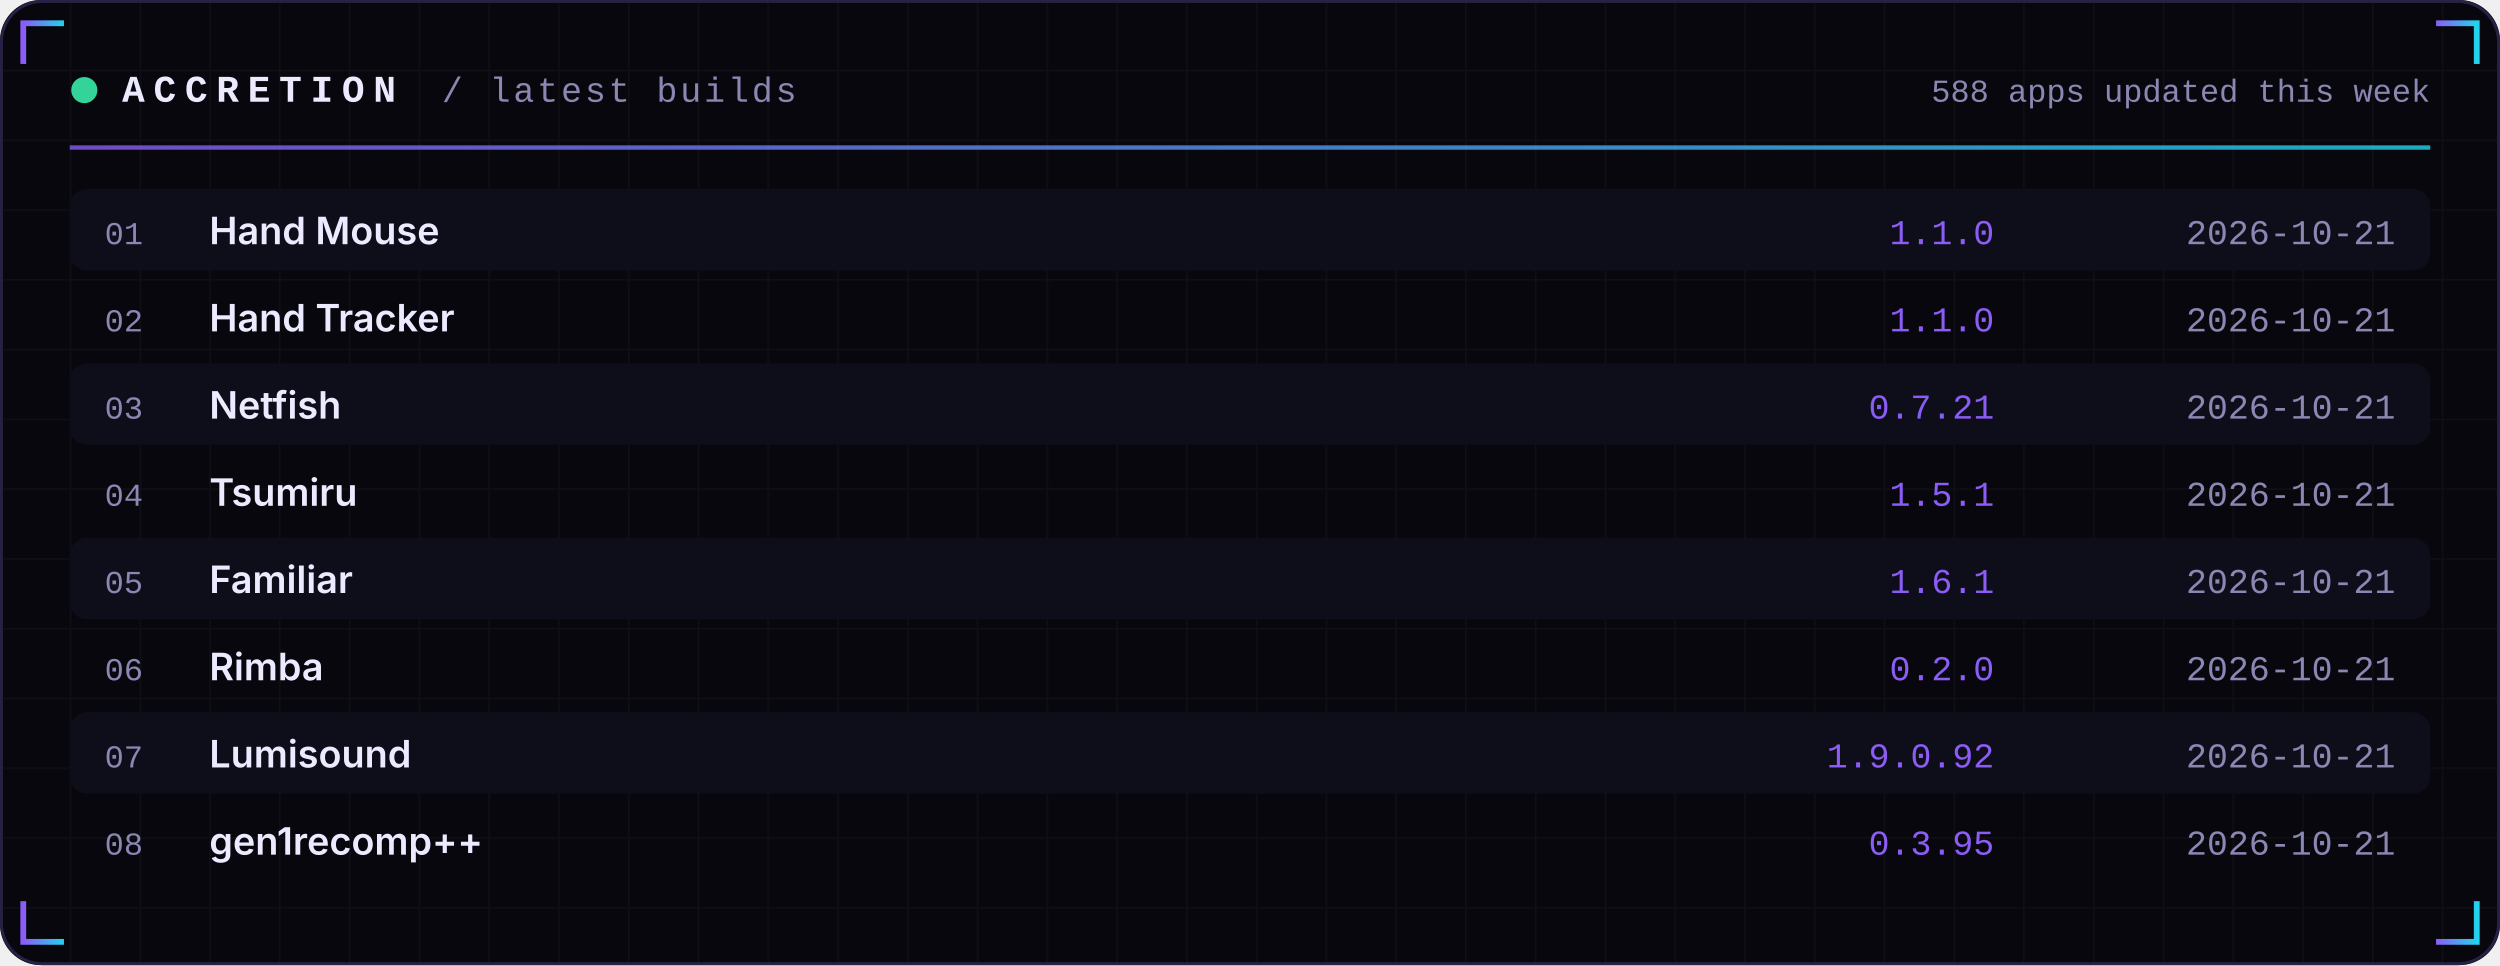
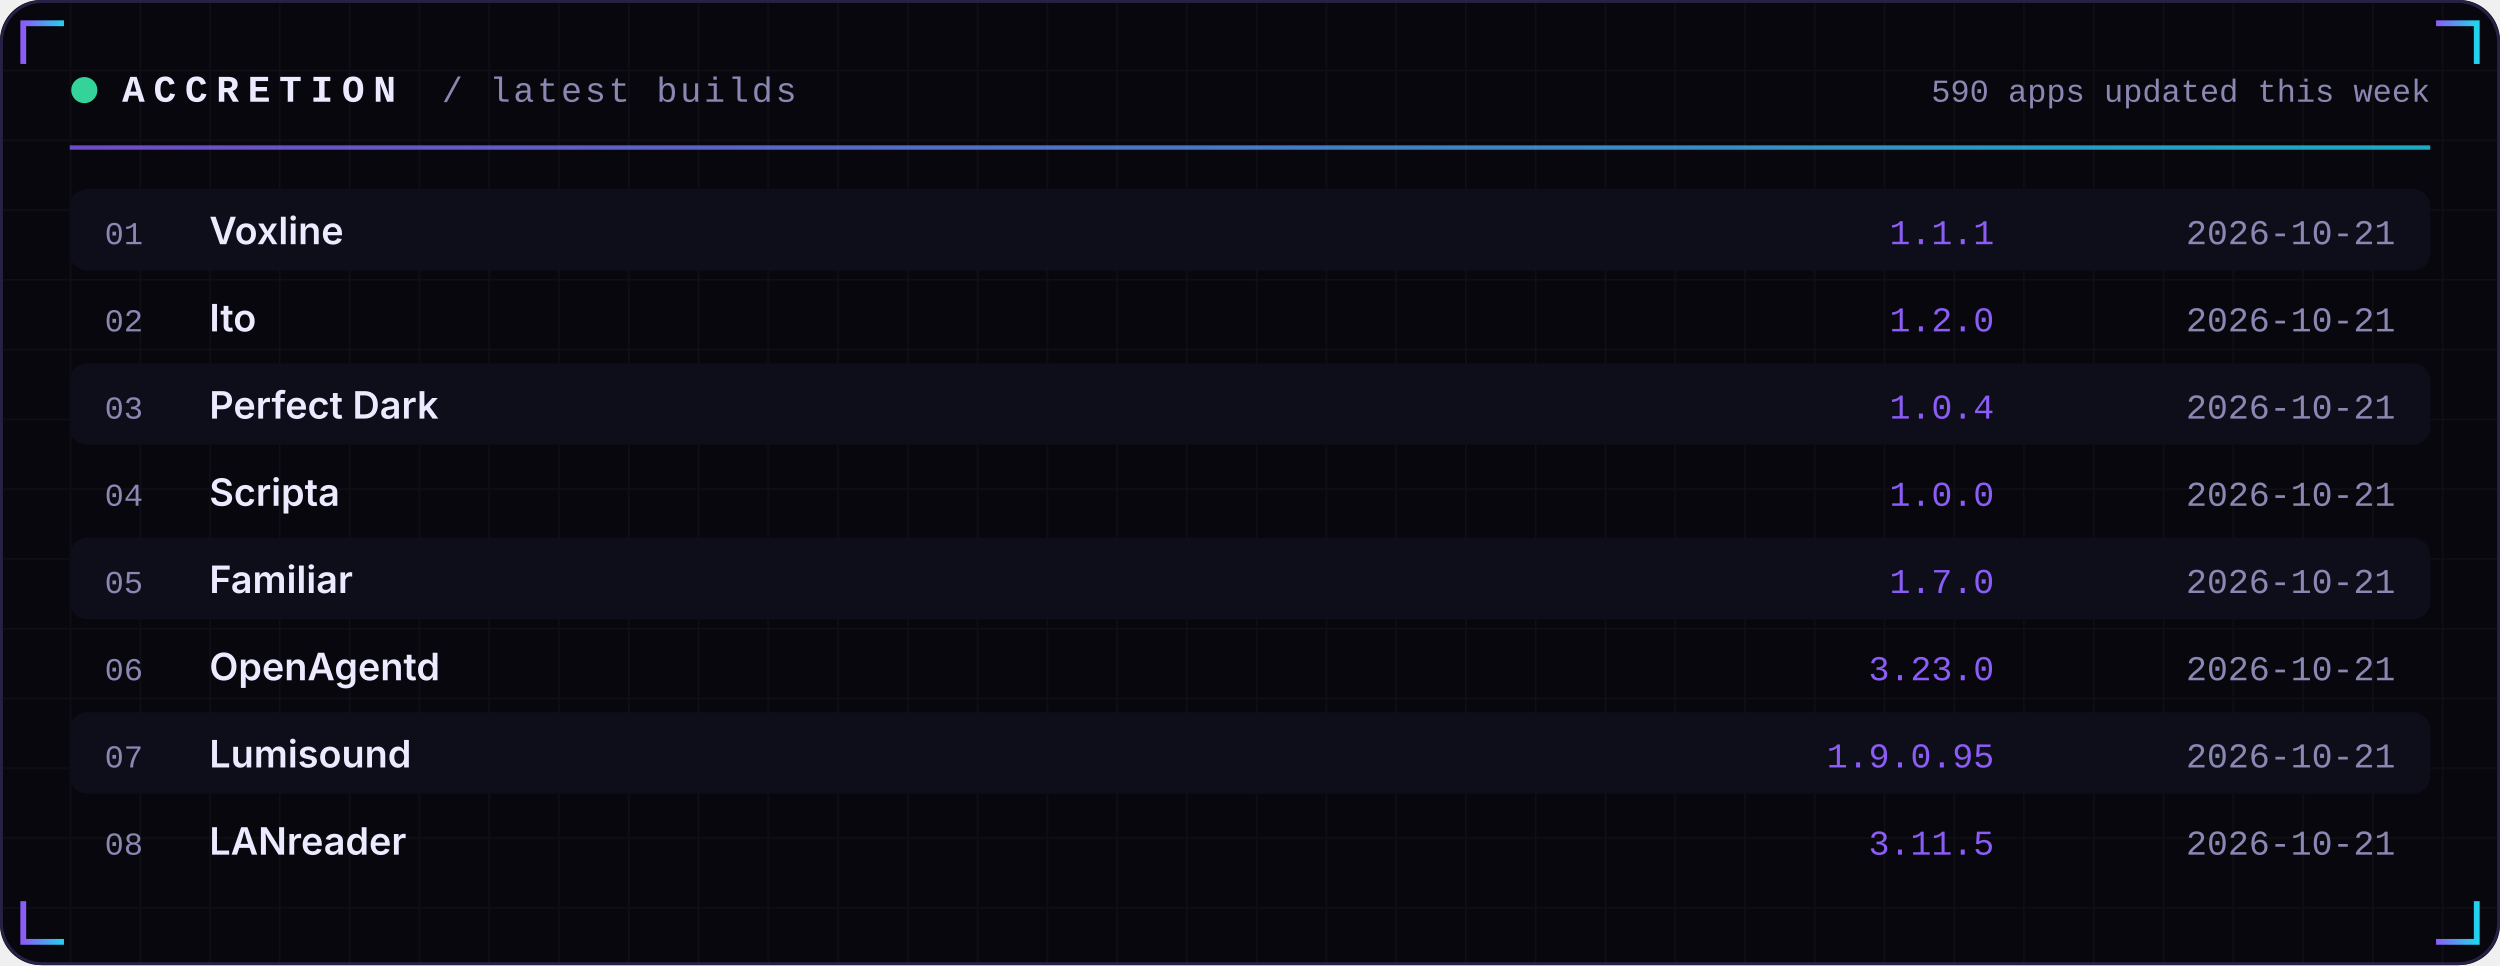
<svg xmlns="http://www.w3.org/2000/svg" width="860" height="332" viewBox="0 0 860 332" role="img">
  <defs>
    <linearGradient id="acc" x1="0" x2="1">
      <stop offset="0" stop-color="#8B5CF6" />
      <stop offset="1" stop-color="#22D3EE" />
    </linearGradient>
    <linearGradient id="area" x1="0" x2="0" y1="0" y2="1">
      <stop offset="0" stop-color="#8B5CF6" stop-opacity="0.35" />
      <stop offset="1" stop-color="#8B5CF6" stop-opacity="0" />
    </linearGradient>
    <pattern id="grid" width="24" height="24" patternUnits="userSpaceOnUse">
      <path d="M24 0H0V24" fill="none" stroke="#FFFFFF" stroke-opacity="0.035" />
    </pattern>
  </defs>
  <rect width="860" height="332" rx="14" fill="#07070D" />
  <rect width="860" height="332" rx="14" fill="url(#grid)" />
  <rect x="0.5" y="0.5" width="859" height="331" rx="14" fill="none" stroke="#262145" />
  <path d="M8 22 V8 H22" stroke="url(#acc)" stroke-width="2" fill="none" />
  <path d="M852 22 V8 H838" stroke="url(#acc)" stroke-width="2" fill="none" />
  <path d="M8 310 V324 H22" stroke="url(#acc)" stroke-width="2" fill="none" />
  <path d="M852 310 V324 H838" stroke="url(#acc)" stroke-width="2" fill="none" />
  <circle cx="29" cy="31" r="4.5" fill="#34D399">
    <animate attributeName="opacity" values="1;0.25;1" dur="2.4s" repeatCount="indefinite" />
  </circle>
  <text x="42" y="35" font-family="ui-monospace,SFMono-Regular,Menlo,Consolas,'Liberation Mono',monospace" font-size="13" font-weight="700" fill="#ECEAFF" text-anchor="start" letter-spacing="3">ACCRETION</text>
  <text x="152" y="35" font-family="ui-monospace,SFMono-Regular,Menlo,Consolas,'Liberation Mono',monospace" font-size="12" font-weight="400" fill="#8B87B3" text-anchor="start" letter-spacing="1">/ latest builds</text>
-   <text x="836" y="35" font-family="ui-monospace,SFMono-Regular,Menlo,Consolas,'Liberation Mono',monospace" font-size="11" font-weight="400" fill="#8B87B3" text-anchor="end" letter-spacing="0">588 apps updated this week</text>
+   <text x="836" y="35" font-family="ui-monospace,SFMono-Regular,Menlo,Consolas,'Liberation Mono',monospace" font-size="11" font-weight="400" fill="#8B87B3" text-anchor="end" letter-spacing="0">590 apps updated this week</text>
  <rect x="24" y="50" width="812" height="1.5" fill="url(#acc)" opacity="0.8" />
  <rect x="24" y="65" width="812" height="28" rx="6" fill="#0E0E1A" />
  <text x="36" y="84" font-family="ui-monospace,SFMono-Regular,Menlo,Consolas,'Liberation Mono',monospace" font-size="11" font-weight="400" fill="#8B87B3" text-anchor="start" letter-spacing="0">01</text>
-   <text x="72" y="84" font-family="-apple-system,BlinkMacSystemFont,'Segoe UI',Inter,Helvetica,Arial,sans-serif" font-size="13" font-weight="600" fill="#ECEAFF" text-anchor="start" letter-spacing="0">Hand Mouse</text>
-   <text x="686" y="84" font-family="ui-monospace,SFMono-Regular,Menlo,Consolas,'Liberation Mono',monospace" font-size="12" font-weight="400" fill="#8B5CF6" text-anchor="end" letter-spacing="0">1.1.0</text>
+   <text x="72" y="84" font-family="-apple-system,BlinkMacSystemFont,'Segoe UI',Inter,Helvetica,Arial,sans-serif" font-size="13" font-weight="600" fill="#ECEAFF" text-anchor="start" letter-spacing="0">Voxline</text>
+   <text x="686" y="84" font-family="ui-monospace,SFMono-Regular,Menlo,Consolas,'Liberation Mono',monospace" font-size="12" font-weight="400" fill="#8B5CF6" text-anchor="end" letter-spacing="0">1.1.1</text>
  <text x="824" y="84" font-family="ui-monospace,SFMono-Regular,Menlo,Consolas,'Liberation Mono',monospace" font-size="12" font-weight="400" fill="#8B87B3" text-anchor="end" letter-spacing="0">2026-10-21</text>
  <text x="36" y="114" font-family="ui-monospace,SFMono-Regular,Menlo,Consolas,'Liberation Mono',monospace" font-size="11" font-weight="400" fill="#8B87B3" text-anchor="start" letter-spacing="0">02</text>
-   <text x="72" y="114" font-family="-apple-system,BlinkMacSystemFont,'Segoe UI',Inter,Helvetica,Arial,sans-serif" font-size="13" font-weight="600" fill="#ECEAFF" text-anchor="start" letter-spacing="0">Hand Tracker</text>
-   <text x="686" y="114" font-family="ui-monospace,SFMono-Regular,Menlo,Consolas,'Liberation Mono',monospace" font-size="12" font-weight="400" fill="#8B5CF6" text-anchor="end" letter-spacing="0">1.1.0</text>
+   <text x="72" y="114" font-family="-apple-system,BlinkMacSystemFont,'Segoe UI',Inter,Helvetica,Arial,sans-serif" font-size="13" font-weight="600" fill="#ECEAFF" text-anchor="start" letter-spacing="0">Ito</text>
+   <text x="686" y="114" font-family="ui-monospace,SFMono-Regular,Menlo,Consolas,'Liberation Mono',monospace" font-size="12" font-weight="400" fill="#8B5CF6" text-anchor="end" letter-spacing="0">1.2.0</text>
  <text x="824" y="114" font-family="ui-monospace,SFMono-Regular,Menlo,Consolas,'Liberation Mono',monospace" font-size="12" font-weight="400" fill="#8B87B3" text-anchor="end" letter-spacing="0">2026-10-21</text>
  <rect x="24" y="125" width="812" height="28" rx="6" fill="#0E0E1A" />
  <text x="36" y="144" font-family="ui-monospace,SFMono-Regular,Menlo,Consolas,'Liberation Mono',monospace" font-size="11" font-weight="400" fill="#8B87B3" text-anchor="start" letter-spacing="0">03</text>
-   <text x="72" y="144" font-family="-apple-system,BlinkMacSystemFont,'Segoe UI',Inter,Helvetica,Arial,sans-serif" font-size="13" font-weight="600" fill="#ECEAFF" text-anchor="start" letter-spacing="0">Netfish</text>
-   <text x="686" y="144" font-family="ui-monospace,SFMono-Regular,Menlo,Consolas,'Liberation Mono',monospace" font-size="12" font-weight="400" fill="#8B5CF6" text-anchor="end" letter-spacing="0">0.7.21</text>
+   <text x="72" y="144" font-family="-apple-system,BlinkMacSystemFont,'Segoe UI',Inter,Helvetica,Arial,sans-serif" font-size="13" font-weight="600" fill="#ECEAFF" text-anchor="start" letter-spacing="0">Perfect Dark</text>
+   <text x="686" y="144" font-family="ui-monospace,SFMono-Regular,Menlo,Consolas,'Liberation Mono',monospace" font-size="12" font-weight="400" fill="#8B5CF6" text-anchor="end" letter-spacing="0">1.0.4</text>
  <text x="824" y="144" font-family="ui-monospace,SFMono-Regular,Menlo,Consolas,'Liberation Mono',monospace" font-size="12" font-weight="400" fill="#8B87B3" text-anchor="end" letter-spacing="0">2026-10-21</text>
  <text x="36" y="174" font-family="ui-monospace,SFMono-Regular,Menlo,Consolas,'Liberation Mono',monospace" font-size="11" font-weight="400" fill="#8B87B3" text-anchor="start" letter-spacing="0">04</text>
-   <text x="72" y="174" font-family="-apple-system,BlinkMacSystemFont,'Segoe UI',Inter,Helvetica,Arial,sans-serif" font-size="13" font-weight="600" fill="#ECEAFF" text-anchor="start" letter-spacing="0">Tsumiru</text>
-   <text x="686" y="174" font-family="ui-monospace,SFMono-Regular,Menlo,Consolas,'Liberation Mono',monospace" font-size="12" font-weight="400" fill="#8B5CF6" text-anchor="end" letter-spacing="0">1.5.1</text>
+   <text x="72" y="174" font-family="-apple-system,BlinkMacSystemFont,'Segoe UI',Inter,Helvetica,Arial,sans-serif" font-size="13" font-weight="600" fill="#ECEAFF" text-anchor="start" letter-spacing="0">Scripta</text>
+   <text x="686" y="174" font-family="ui-monospace,SFMono-Regular,Menlo,Consolas,'Liberation Mono',monospace" font-size="12" font-weight="400" fill="#8B5CF6" text-anchor="end" letter-spacing="0">1.0.0</text>
  <text x="824" y="174" font-family="ui-monospace,SFMono-Regular,Menlo,Consolas,'Liberation Mono',monospace" font-size="12" font-weight="400" fill="#8B87B3" text-anchor="end" letter-spacing="0">2026-10-21</text>
  <rect x="24" y="185" width="812" height="28" rx="6" fill="#0E0E1A" />
  <text x="36" y="204" font-family="ui-monospace,SFMono-Regular,Menlo,Consolas,'Liberation Mono',monospace" font-size="11" font-weight="400" fill="#8B87B3" text-anchor="start" letter-spacing="0">05</text>
  <text x="72" y="204" font-family="-apple-system,BlinkMacSystemFont,'Segoe UI',Inter,Helvetica,Arial,sans-serif" font-size="13" font-weight="600" fill="#ECEAFF" text-anchor="start" letter-spacing="0">Familiar</text>
-   <text x="686" y="204" font-family="ui-monospace,SFMono-Regular,Menlo,Consolas,'Liberation Mono',monospace" font-size="12" font-weight="400" fill="#8B5CF6" text-anchor="end" letter-spacing="0">1.6.1</text>
+   <text x="686" y="204" font-family="ui-monospace,SFMono-Regular,Menlo,Consolas,'Liberation Mono',monospace" font-size="12" font-weight="400" fill="#8B5CF6" text-anchor="end" letter-spacing="0">1.7.0</text>
  <text x="824" y="204" font-family="ui-monospace,SFMono-Regular,Menlo,Consolas,'Liberation Mono',monospace" font-size="12" font-weight="400" fill="#8B87B3" text-anchor="end" letter-spacing="0">2026-10-21</text>
  <text x="36" y="234" font-family="ui-monospace,SFMono-Regular,Menlo,Consolas,'Liberation Mono',monospace" font-size="11" font-weight="400" fill="#8B87B3" text-anchor="start" letter-spacing="0">06</text>
-   <text x="72" y="234" font-family="-apple-system,BlinkMacSystemFont,'Segoe UI',Inter,Helvetica,Arial,sans-serif" font-size="13" font-weight="600" fill="#ECEAFF" text-anchor="start" letter-spacing="0">Rimba</text>
-   <text x="686" y="234" font-family="ui-monospace,SFMono-Regular,Menlo,Consolas,'Liberation Mono',monospace" font-size="12" font-weight="400" fill="#8B5CF6" text-anchor="end" letter-spacing="0">0.2.0</text>
+   <text x="72" y="234" font-family="-apple-system,BlinkMacSystemFont,'Segoe UI',Inter,Helvetica,Arial,sans-serif" font-size="13" font-weight="600" fill="#ECEAFF" text-anchor="start" letter-spacing="0">OpenAgentd</text>
+   <text x="686" y="234" font-family="ui-monospace,SFMono-Regular,Menlo,Consolas,'Liberation Mono',monospace" font-size="12" font-weight="400" fill="#8B5CF6" text-anchor="end" letter-spacing="0">3.23.0</text>
  <text x="824" y="234" font-family="ui-monospace,SFMono-Regular,Menlo,Consolas,'Liberation Mono',monospace" font-size="12" font-weight="400" fill="#8B87B3" text-anchor="end" letter-spacing="0">2026-10-21</text>
  <rect x="24" y="245" width="812" height="28" rx="6" fill="#0E0E1A" />
  <text x="36" y="264" font-family="ui-monospace,SFMono-Regular,Menlo,Consolas,'Liberation Mono',monospace" font-size="11" font-weight="400" fill="#8B87B3" text-anchor="start" letter-spacing="0">07</text>
  <text x="72" y="264" font-family="-apple-system,BlinkMacSystemFont,'Segoe UI',Inter,Helvetica,Arial,sans-serif" font-size="13" font-weight="600" fill="#ECEAFF" text-anchor="start" letter-spacing="0">Lumisound</text>
-   <text x="686" y="264" font-family="ui-monospace,SFMono-Regular,Menlo,Consolas,'Liberation Mono',monospace" font-size="12" font-weight="400" fill="#8B5CF6" text-anchor="end" letter-spacing="0">1.9.0.92</text>
+   <text x="686" y="264" font-family="ui-monospace,SFMono-Regular,Menlo,Consolas,'Liberation Mono',monospace" font-size="12" font-weight="400" fill="#8B5CF6" text-anchor="end" letter-spacing="0">1.9.0.95</text>
  <text x="824" y="264" font-family="ui-monospace,SFMono-Regular,Menlo,Consolas,'Liberation Mono',monospace" font-size="12" font-weight="400" fill="#8B87B3" text-anchor="end" letter-spacing="0">2026-10-21</text>
  <text x="36" y="294" font-family="ui-monospace,SFMono-Regular,Menlo,Consolas,'Liberation Mono',monospace" font-size="11" font-weight="400" fill="#8B87B3" text-anchor="start" letter-spacing="0">08</text>
-   <text x="72" y="294" font-family="-apple-system,BlinkMacSystemFont,'Segoe UI',Inter,Helvetica,Arial,sans-serif" font-size="13" font-weight="600" fill="#ECEAFF" text-anchor="start" letter-spacing="0">gen1recomp++</text>
-   <text x="686" y="294" font-family="ui-monospace,SFMono-Regular,Menlo,Consolas,'Liberation Mono',monospace" font-size="12" font-weight="400" fill="#8B5CF6" text-anchor="end" letter-spacing="0">0.3.95</text>
+   <text x="72" y="294" font-family="-apple-system,BlinkMacSystemFont,'Segoe UI',Inter,Helvetica,Arial,sans-serif" font-size="13" font-weight="600" fill="#ECEAFF" text-anchor="start" letter-spacing="0">LANreader</text>
+   <text x="686" y="294" font-family="ui-monospace,SFMono-Regular,Menlo,Consolas,'Liberation Mono',monospace" font-size="12" font-weight="400" fill="#8B5CF6" text-anchor="end" letter-spacing="0">3.11.5</text>
  <text x="824" y="294" font-family="ui-monospace,SFMono-Regular,Menlo,Consolas,'Liberation Mono',monospace" font-size="12" font-weight="400" fill="#8B87B3" text-anchor="end" letter-spacing="0">2026-10-21</text>
</svg>
